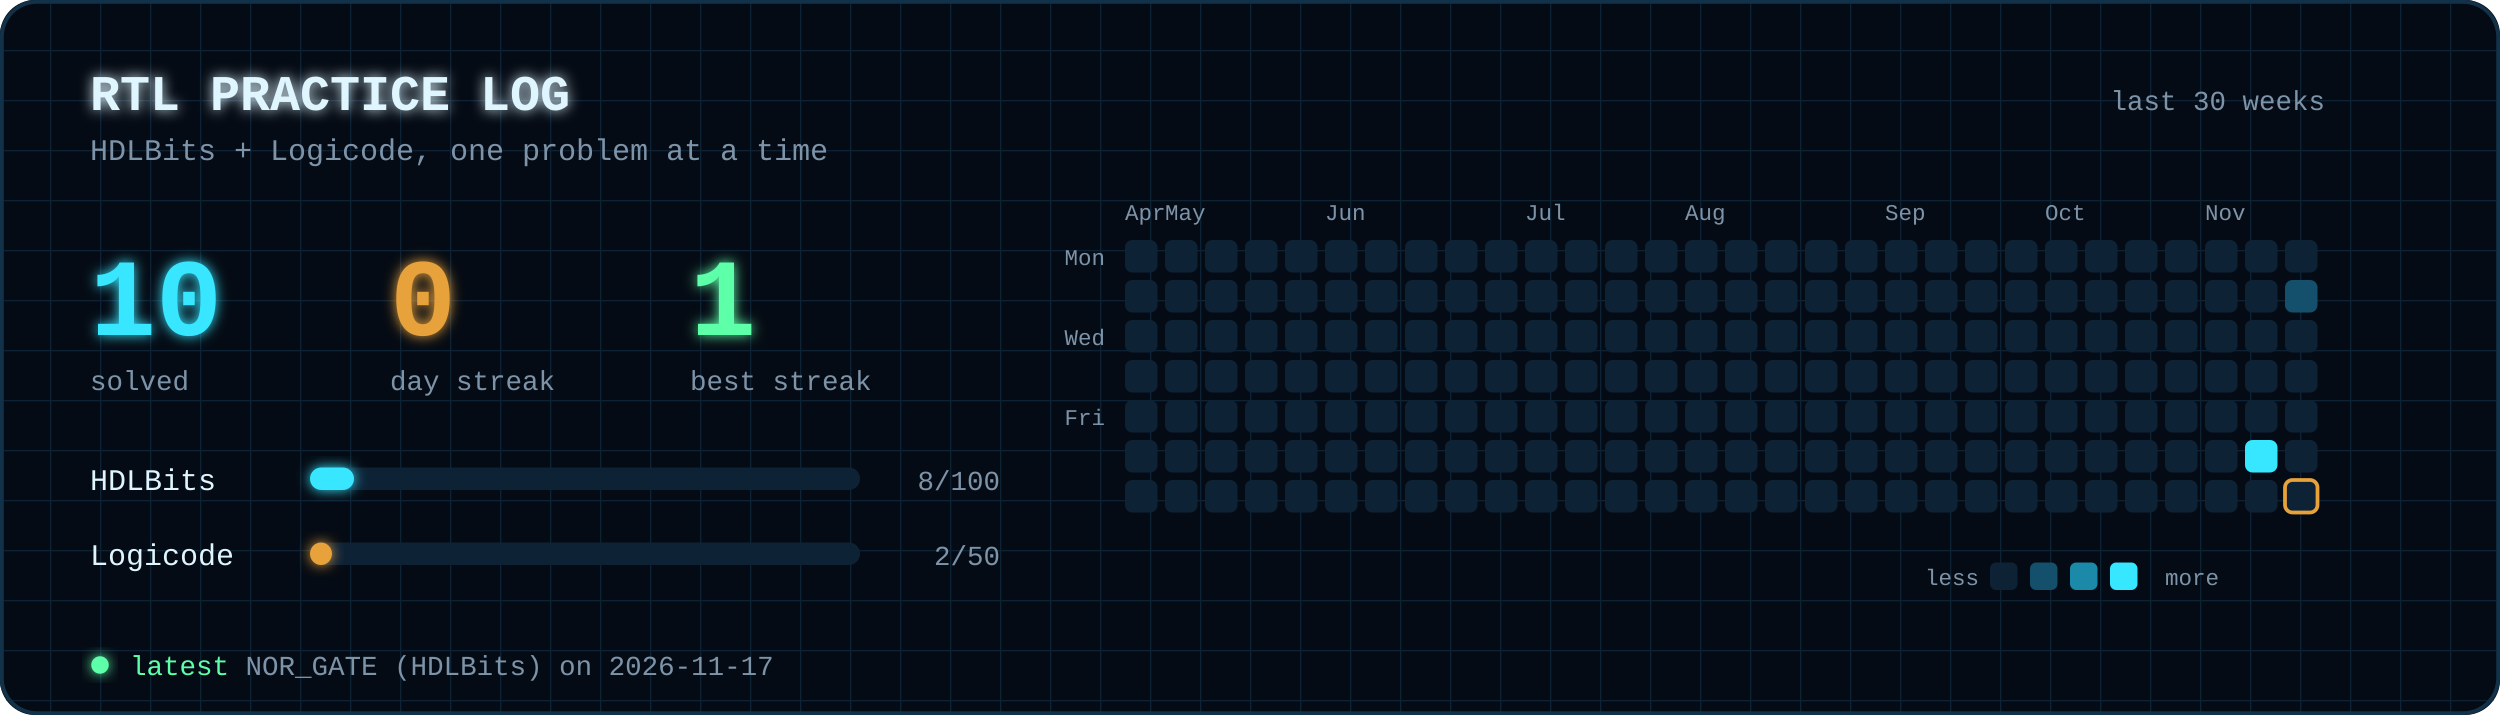
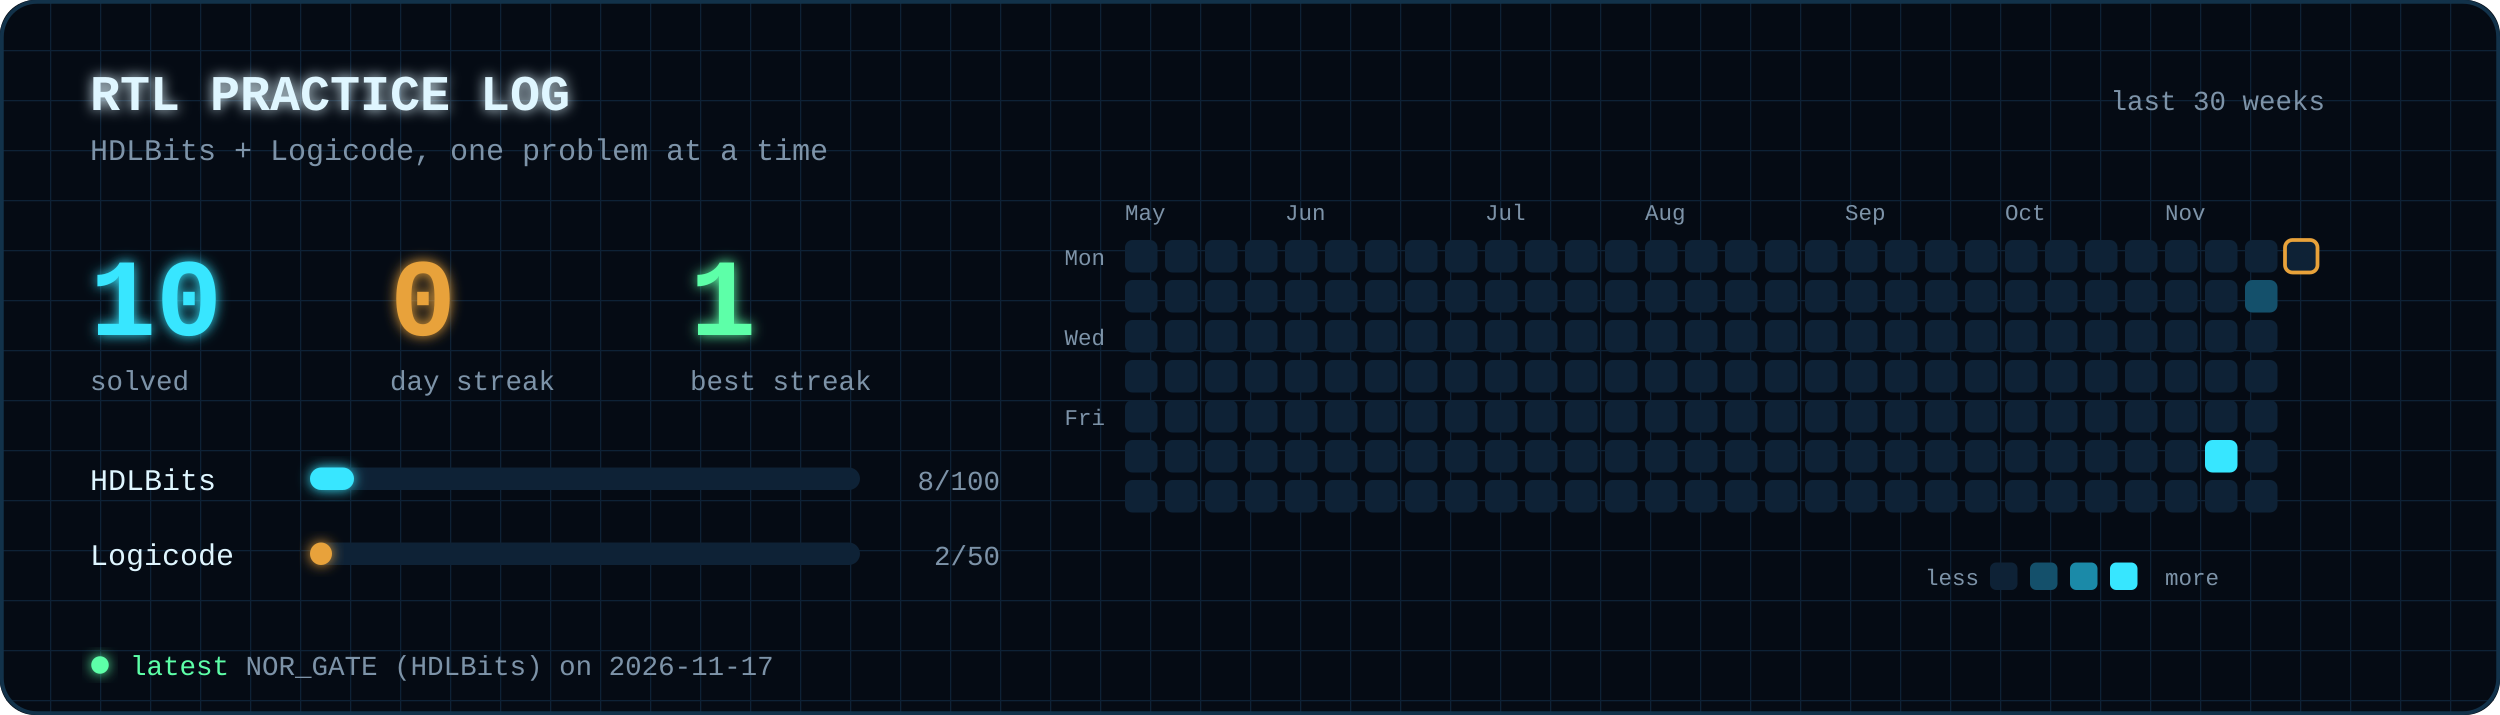
<svg xmlns="http://www.w3.org/2000/svg" viewBox="0 0 1000 286" width="1000" height="286" font-family="'JetBrains Mono','Fira Code',Consolas,'Courier New',monospace">
  <defs>
    <filter id="glow" x="-50%" y="-50%" width="200%" height="200%">
      <feGaussianBlur stdDeviation="2.5" result="b" />
      <feMerge>
        <feMergeNode in="b" />
        <feMergeNode in="SourceGraphic" />
      </feMerge>
    </filter>
    <pattern id="grid" width="20" height="20" patternUnits="userSpaceOnUse">
      <path d="M20 0H0V20" fill="none" stroke="#0e2236" stroke-width="1" />
    </pattern>
  </defs>
  <rect width="1000" height="286" rx="14" fill="#050b14" />
  <rect width="1000" height="286" rx="14" fill="url(#grid)" />
  <text x="36" y="44" font-size="20" font-weight="bold" fill="#dff6ff" text-anchor="start" filter="url(#glow)">RTL PRACTICE LOG</text>
  <text x="36" y="64" font-size="12" font-weight="normal" fill="#7d93a8" text-anchor="start">HDLBits + Logicode, one problem at a time</text>
  <text x="930" y="44" font-size="11" font-weight="normal" fill="#7d93a8" text-anchor="end">last 30 weeks</text>
  <text x="36" y="134" font-size="44" font-weight="bold" fill="#37e6ff" text-anchor="start" filter="url(#glow)">10</text>
  <text x="36" y="156" font-size="11" font-weight="normal" fill="#7d93a8" text-anchor="start">solved</text>
  <text x="156" y="134" font-size="44" font-weight="bold" fill="#e8a23a" text-anchor="start" filter="url(#glow)">0</text>
  <text x="156" y="156" font-size="11" font-weight="normal" fill="#7d93a8" text-anchor="start">day streak</text>
  <text x="276" y="134" font-size="44" font-weight="bold" fill="#5dffa8" text-anchor="start" filter="url(#glow)">1</text>
  <text x="276" y="156" font-size="11" font-weight="normal" fill="#7d93a8" text-anchor="start">best streak</text>
  <text x="36" y="196" font-size="12" font-weight="normal" fill="#dff6ff" text-anchor="start">HDLBits</text>
  <rect x="124" y="187" width="220" height="9" rx="4.5" fill="#0e2236" />
  <rect x="124" y="187" width="17.6" height="9" rx="4.5" fill="#37e6ff" filter="url(#glow)">
    <animate attributeName="width" from="0" to="17.6" dur="1.2s" fill="freeze" />
  </rect>
  <text x="400" y="196" font-size="11" font-weight="normal" fill="#7d93a8" text-anchor="end">8/100</text>
  <text x="36" y="226" font-size="12" font-weight="normal" fill="#dff6ff" text-anchor="start">Logicode</text>
  <rect x="124" y="217" width="220" height="9" rx="4.5" fill="#0e2236" />
  <rect x="124" y="217" width="8.8" height="9" rx="4.5" fill="#e8a23a" filter="url(#glow)">
    <animate attributeName="width" from="0" to="8.8" dur="1.2s" fill="freeze" />
  </rect>
  <text x="400" y="226" font-size="11" font-weight="normal" fill="#7d93a8" text-anchor="end">2/50</text>
-   <text x="450" y="88" font-size="9" font-weight="normal" fill="#7d93a8" text-anchor="start">Apr</text>
+   <text x="450" y="88" font-size="9" font-weight="normal" fill="#7d93a8" text-anchor="start">May</text>
  <rect x="450" y="96" width="13" height="13" rx="3" fill="#0e2236">
    <animate attributeName="opacity" values="0;0;1;1" keyTimes="0;0.000;0.090;1" dur="1.6s" fill="freeze" />
  </rect>
  <rect x="450" y="112" width="13" height="13" rx="3" fill="#0e2236">
    <animate attributeName="opacity" values="0;0;1;1" keyTimes="0;0.004;0.094;1" dur="1.6s" fill="freeze" />
  </rect>
  <rect x="450" y="128" width="13" height="13" rx="3" fill="#0e2236">
    <animate attributeName="opacity" values="0;0;1;1" keyTimes="0;0.007;0.098;1" dur="1.6s" fill="freeze" />
  </rect>
  <rect x="450" y="144" width="13" height="13" rx="3" fill="#0e2236">
    <animate attributeName="opacity" values="0;0;1;1" keyTimes="0;0.011;0.101;1" dur="1.6s" fill="freeze" />
  </rect>
  <rect x="450" y="160" width="13" height="13" rx="3" fill="#0e2236">
    <animate attributeName="opacity" values="0;0;1;1" keyTimes="0;0.015;0.105;1" dur="1.6s" fill="freeze" />
  </rect>
  <rect x="450" y="176" width="13" height="13" rx="3" fill="#0e2236">
    <animate attributeName="opacity" values="0;0;1;1" keyTimes="0;0.019;0.109;1" dur="1.6s" fill="freeze" />
  </rect>
  <rect x="450" y="192" width="13" height="13" rx="3" fill="#0e2236">
    <animate attributeName="opacity" values="0;0;1;1" keyTimes="0;0.023;0.113;1" dur="1.6s" fill="freeze" />
  </rect>
-   <text x="466" y="88" font-size="9" font-weight="normal" fill="#7d93a8" text-anchor="start">May</text>
  <rect x="466" y="96" width="13" height="13" rx="3" fill="#0e2236">
    <animate attributeName="opacity" values="0;0;1;1" keyTimes="0;0.026;0.116;1" dur="1.6s" fill="freeze" />
  </rect>
  <rect x="466" y="112" width="13" height="13" rx="3" fill="#0e2236">
    <animate attributeName="opacity" values="0;0;1;1" keyTimes="0;0.030;0.120;1" dur="1.6s" fill="freeze" />
  </rect>
  <rect x="466" y="128" width="13" height="13" rx="3" fill="#0e2236">
    <animate attributeName="opacity" values="0;0;1;1" keyTimes="0;0.034;0.124;1" dur="1.6s" fill="freeze" />
  </rect>
  <rect x="466" y="144" width="13" height="13" rx="3" fill="#0e2236">
    <animate attributeName="opacity" values="0;0;1;1" keyTimes="0;0.037;0.128;1" dur="1.6s" fill="freeze" />
  </rect>
  <rect x="466" y="160" width="13" height="13" rx="3" fill="#0e2236">
    <animate attributeName="opacity" values="0;0;1;1" keyTimes="0;0.041;0.131;1" dur="1.6s" fill="freeze" />
  </rect>
  <rect x="466" y="176" width="13" height="13" rx="3" fill="#0e2236">
    <animate attributeName="opacity" values="0;0;1;1" keyTimes="0;0.045;0.135;1" dur="1.6s" fill="freeze" />
  </rect>
  <rect x="466" y="192" width="13" height="13" rx="3" fill="#0e2236">
    <animate attributeName="opacity" values="0;0;1;1" keyTimes="0;0.049;0.139;1" dur="1.6s" fill="freeze" />
  </rect>
  <rect x="482" y="96" width="13" height="13" rx="3" fill="#0e2236">
    <animate attributeName="opacity" values="0;0;1;1" keyTimes="0;0.052;0.142;1" dur="1.6s" fill="freeze" />
  </rect>
  <rect x="482" y="112" width="13" height="13" rx="3" fill="#0e2236">
    <animate attributeName="opacity" values="0;0;1;1" keyTimes="0;0.056;0.146;1" dur="1.6s" fill="freeze" />
  </rect>
  <rect x="482" y="128" width="13" height="13" rx="3" fill="#0e2236">
    <animate attributeName="opacity" values="0;0;1;1" keyTimes="0;0.060;0.150;1" dur="1.6s" fill="freeze" />
  </rect>
  <rect x="482" y="144" width="13" height="13" rx="3" fill="#0e2236">
    <animate attributeName="opacity" values="0;0;1;1" keyTimes="0;0.064;0.154;1" dur="1.6s" fill="freeze" />
  </rect>
  <rect x="482" y="160" width="13" height="13" rx="3" fill="#0e2236">
    <animate attributeName="opacity" values="0;0;1;1" keyTimes="0;0.067;0.157;1" dur="1.6s" fill="freeze" />
  </rect>
  <rect x="482" y="176" width="13" height="13" rx="3" fill="#0e2236">
    <animate attributeName="opacity" values="0;0;1;1" keyTimes="0;0.071;0.161;1" dur="1.6s" fill="freeze" />
  </rect>
  <rect x="482" y="192" width="13" height="13" rx="3" fill="#0e2236">
    <animate attributeName="opacity" values="0;0;1;1" keyTimes="0;0.075;0.165;1" dur="1.6s" fill="freeze" />
  </rect>
  <rect x="498" y="96" width="13" height="13" rx="3" fill="#0e2236">
    <animate attributeName="opacity" values="0;0;1;1" keyTimes="0;0.079;0.169;1" dur="1.6s" fill="freeze" />
  </rect>
  <rect x="498" y="112" width="13" height="13" rx="3" fill="#0e2236">
    <animate attributeName="opacity" values="0;0;1;1" keyTimes="0;0.083;0.172;1" dur="1.6s" fill="freeze" />
  </rect>
  <rect x="498" y="128" width="13" height="13" rx="3" fill="#0e2236">
    <animate attributeName="opacity" values="0;0;1;1" keyTimes="0;0.086;0.176;1" dur="1.6s" fill="freeze" />
  </rect>
  <rect x="498" y="144" width="13" height="13" rx="3" fill="#0e2236">
    <animate attributeName="opacity" values="0;0;1;1" keyTimes="0;0.090;0.180;1" dur="1.6s" fill="freeze" />
  </rect>
  <rect x="498" y="160" width="13" height="13" rx="3" fill="#0e2236">
    <animate attributeName="opacity" values="0;0;1;1" keyTimes="0;0.094;0.184;1" dur="1.6s" fill="freeze" />
  </rect>
  <rect x="498" y="176" width="13" height="13" rx="3" fill="#0e2236">
    <animate attributeName="opacity" values="0;0;1;1" keyTimes="0;0.097;0.188;1" dur="1.6s" fill="freeze" />
  </rect>
  <rect x="498" y="192" width="13" height="13" rx="3" fill="#0e2236">
    <animate attributeName="opacity" values="0;0;1;1" keyTimes="0;0.101;0.191;1" dur="1.6s" fill="freeze" />
  </rect>
+   <text x="514" y="88" font-size="9" font-weight="normal" fill="#7d93a8" text-anchor="start">Jun</text>
  <rect x="514" y="96" width="13" height="13" rx="3" fill="#0e2236">
    <animate attributeName="opacity" values="0;0;1;1" keyTimes="0;0.105;0.195;1" dur="1.6s" fill="freeze" />
  </rect>
  <rect x="514" y="112" width="13" height="13" rx="3" fill="#0e2236">
    <animate attributeName="opacity" values="0;0;1;1" keyTimes="0;0.109;0.199;1" dur="1.6s" fill="freeze" />
  </rect>
  <rect x="514" y="128" width="13" height="13" rx="3" fill="#0e2236">
    <animate attributeName="opacity" values="0;0;1;1" keyTimes="0;0.112;0.202;1" dur="1.6s" fill="freeze" />
  </rect>
  <rect x="514" y="144" width="13" height="13" rx="3" fill="#0e2236">
    <animate attributeName="opacity" values="0;0;1;1" keyTimes="0;0.116;0.206;1" dur="1.6s" fill="freeze" />
  </rect>
  <rect x="514" y="160" width="13" height="13" rx="3" fill="#0e2236">
    <animate attributeName="opacity" values="0;0;1;1" keyTimes="0;0.120;0.210;1" dur="1.6s" fill="freeze" />
  </rect>
  <rect x="514" y="176" width="13" height="13" rx="3" fill="#0e2236">
    <animate attributeName="opacity" values="0;0;1;1" keyTimes="0;0.124;0.214;1" dur="1.6s" fill="freeze" />
  </rect>
  <rect x="514" y="192" width="13" height="13" rx="3" fill="#0e2236">
    <animate attributeName="opacity" values="0;0;1;1" keyTimes="0;0.128;0.217;1" dur="1.6s" fill="freeze" />
  </rect>
-   <text x="530" y="88" font-size="9" font-weight="normal" fill="#7d93a8" text-anchor="start">Jun</text>
  <rect x="530" y="96" width="13" height="13" rx="3" fill="#0e2236">
    <animate attributeName="opacity" values="0;0;1;1" keyTimes="0;0.131;0.221;1" dur="1.6s" fill="freeze" />
  </rect>
  <rect x="530" y="112" width="13" height="13" rx="3" fill="#0e2236">
    <animate attributeName="opacity" values="0;0;1;1" keyTimes="0;0.135;0.225;1" dur="1.6s" fill="freeze" />
  </rect>
  <rect x="530" y="128" width="13" height="13" rx="3" fill="#0e2236">
    <animate attributeName="opacity" values="0;0;1;1" keyTimes="0;0.139;0.229;1" dur="1.6s" fill="freeze" />
  </rect>
  <rect x="530" y="144" width="13" height="13" rx="3" fill="#0e2236">
    <animate attributeName="opacity" values="0;0;1;1" keyTimes="0;0.142;0.232;1" dur="1.6s" fill="freeze" />
  </rect>
  <rect x="530" y="160" width="13" height="13" rx="3" fill="#0e2236">
    <animate attributeName="opacity" values="0;0;1;1" keyTimes="0;0.146;0.236;1" dur="1.6s" fill="freeze" />
  </rect>
  <rect x="530" y="176" width="13" height="13" rx="3" fill="#0e2236">
    <animate attributeName="opacity" values="0;0;1;1" keyTimes="0;0.150;0.240;1" dur="1.6s" fill="freeze" />
  </rect>
  <rect x="530" y="192" width="13" height="13" rx="3" fill="#0e2236">
    <animate attributeName="opacity" values="0;0;1;1" keyTimes="0;0.154;0.244;1" dur="1.6s" fill="freeze" />
  </rect>
  <rect x="546" y="96" width="13" height="13" rx="3" fill="#0e2236">
    <animate attributeName="opacity" values="0;0;1;1" keyTimes="0;0.158;0.247;1" dur="1.6s" fill="freeze" />
  </rect>
  <rect x="546" y="112" width="13" height="13" rx="3" fill="#0e2236">
    <animate attributeName="opacity" values="0;0;1;1" keyTimes="0;0.161;0.251;1" dur="1.6s" fill="freeze" />
  </rect>
  <rect x="546" y="128" width="13" height="13" rx="3" fill="#0e2236">
    <animate attributeName="opacity" values="0;0;1;1" keyTimes="0;0.165;0.255;1" dur="1.6s" fill="freeze" />
  </rect>
  <rect x="546" y="144" width="13" height="13" rx="3" fill="#0e2236">
    <animate attributeName="opacity" values="0;0;1;1" keyTimes="0;0.169;0.259;1" dur="1.6s" fill="freeze" />
  </rect>
  <rect x="546" y="160" width="13" height="13" rx="3" fill="#0e2236">
    <animate attributeName="opacity" values="0;0;1;1" keyTimes="0;0.173;0.263;1" dur="1.6s" fill="freeze" />
  </rect>
  <rect x="546" y="176" width="13" height="13" rx="3" fill="#0e2236">
    <animate attributeName="opacity" values="0;0;1;1" keyTimes="0;0.176;0.266;1" dur="1.6s" fill="freeze" />
  </rect>
  <rect x="546" y="192" width="13" height="13" rx="3" fill="#0e2236">
    <animate attributeName="opacity" values="0;0;1;1" keyTimes="0;0.180;0.270;1" dur="1.6s" fill="freeze" />
  </rect>
  <rect x="562" y="96" width="13" height="13" rx="3" fill="#0e2236">
    <animate attributeName="opacity" values="0;0;1;1" keyTimes="0;0.184;0.274;1" dur="1.6s" fill="freeze" />
  </rect>
  <rect x="562" y="112" width="13" height="13" rx="3" fill="#0e2236">
    <animate attributeName="opacity" values="0;0;1;1" keyTimes="0;0.187;0.277;1" dur="1.6s" fill="freeze" />
  </rect>
  <rect x="562" y="128" width="13" height="13" rx="3" fill="#0e2236">
    <animate attributeName="opacity" values="0;0;1;1" keyTimes="0;0.191;0.281;1" dur="1.6s" fill="freeze" />
  </rect>
  <rect x="562" y="144" width="13" height="13" rx="3" fill="#0e2236">
    <animate attributeName="opacity" values="0;0;1;1" keyTimes="0;0.195;0.285;1" dur="1.6s" fill="freeze" />
  </rect>
  <rect x="562" y="160" width="13" height="13" rx="3" fill="#0e2236">
    <animate attributeName="opacity" values="0;0;1;1" keyTimes="0;0.199;0.289;1" dur="1.6s" fill="freeze" />
  </rect>
  <rect x="562" y="176" width="13" height="13" rx="3" fill="#0e2236">
    <animate attributeName="opacity" values="0;0;1;1" keyTimes="0;0.202;0.292;1" dur="1.6s" fill="freeze" />
  </rect>
  <rect x="562" y="192" width="13" height="13" rx="3" fill="#0e2236">
    <animate attributeName="opacity" values="0;0;1;1" keyTimes="0;0.206;0.296;1" dur="1.6s" fill="freeze" />
  </rect>
  <rect x="578" y="96" width="13" height="13" rx="3" fill="#0e2236">
    <animate attributeName="opacity" values="0;0;1;1" keyTimes="0;0.210;0.300;1" dur="1.6s" fill="freeze" />
  </rect>
  <rect x="578" y="112" width="13" height="13" rx="3" fill="#0e2236">
    <animate attributeName="opacity" values="0;0;1;1" keyTimes="0;0.214;0.304;1" dur="1.6s" fill="freeze" />
  </rect>
  <rect x="578" y="128" width="13" height="13" rx="3" fill="#0e2236">
    <animate attributeName="opacity" values="0;0;1;1" keyTimes="0;0.217;0.307;1" dur="1.6s" fill="freeze" />
  </rect>
  <rect x="578" y="144" width="13" height="13" rx="3" fill="#0e2236">
    <animate attributeName="opacity" values="0;0;1;1" keyTimes="0;0.221;0.311;1" dur="1.6s" fill="freeze" />
  </rect>
  <rect x="578" y="160" width="13" height="13" rx="3" fill="#0e2236">
    <animate attributeName="opacity" values="0;0;1;1" keyTimes="0;0.225;0.315;1" dur="1.6s" fill="freeze" />
  </rect>
  <rect x="578" y="176" width="13" height="13" rx="3" fill="#0e2236">
    <animate attributeName="opacity" values="0;0;1;1" keyTimes="0;0.229;0.319;1" dur="1.6s" fill="freeze" />
  </rect>
  <rect x="578" y="192" width="13" height="13" rx="3" fill="#0e2236">
    <animate attributeName="opacity" values="0;0;1;1" keyTimes="0;0.232;0.323;1" dur="1.6s" fill="freeze" />
  </rect>
+   <text x="594" y="88" font-size="9" font-weight="normal" fill="#7d93a8" text-anchor="start">Jul</text>
  <rect x="594" y="96" width="13" height="13" rx="3" fill="#0e2236">
    <animate attributeName="opacity" values="0;0;1;1" keyTimes="0;0.236;0.326;1" dur="1.6s" fill="freeze" />
  </rect>
  <rect x="594" y="112" width="13" height="13" rx="3" fill="#0e2236">
    <animate attributeName="opacity" values="0;0;1;1" keyTimes="0;0.240;0.330;1" dur="1.6s" fill="freeze" />
  </rect>
  <rect x="594" y="128" width="13" height="13" rx="3" fill="#0e2236">
    <animate attributeName="opacity" values="0;0;1;1" keyTimes="0;0.244;0.334;1" dur="1.6s" fill="freeze" />
  </rect>
  <rect x="594" y="144" width="13" height="13" rx="3" fill="#0e2236">
    <animate attributeName="opacity" values="0;0;1;1" keyTimes="0;0.247;0.338;1" dur="1.6s" fill="freeze" />
  </rect>
  <rect x="594" y="160" width="13" height="13" rx="3" fill="#0e2236">
    <animate attributeName="opacity" values="0;0;1;1" keyTimes="0;0.251;0.341;1" dur="1.6s" fill="freeze" />
  </rect>
  <rect x="594" y="176" width="13" height="13" rx="3" fill="#0e2236">
    <animate attributeName="opacity" values="0;0;1;1" keyTimes="0;0.255;0.345;1" dur="1.6s" fill="freeze" />
  </rect>
  <rect x="594" y="192" width="13" height="13" rx="3" fill="#0e2236">
    <animate attributeName="opacity" values="0;0;1;1" keyTimes="0;0.259;0.349;1" dur="1.6s" fill="freeze" />
  </rect>
-   <text x="610" y="88" font-size="9" font-weight="normal" fill="#7d93a8" text-anchor="start">Jul</text>
  <rect x="610" y="96" width="13" height="13" rx="3" fill="#0e2236">
    <animate attributeName="opacity" values="0;0;1;1" keyTimes="0;0.262;0.352;1" dur="1.6s" fill="freeze" />
  </rect>
  <rect x="610" y="112" width="13" height="13" rx="3" fill="#0e2236">
    <animate attributeName="opacity" values="0;0;1;1" keyTimes="0;0.266;0.356;1" dur="1.6s" fill="freeze" />
  </rect>
  <rect x="610" y="128" width="13" height="13" rx="3" fill="#0e2236">
    <animate attributeName="opacity" values="0;0;1;1" keyTimes="0;0.270;0.360;1" dur="1.6s" fill="freeze" />
  </rect>
  <rect x="610" y="144" width="13" height="13" rx="3" fill="#0e2236">
    <animate attributeName="opacity" values="0;0;1;1" keyTimes="0;0.274;0.364;1" dur="1.6s" fill="freeze" />
  </rect>
  <rect x="610" y="160" width="13" height="13" rx="3" fill="#0e2236">
    <animate attributeName="opacity" values="0;0;1;1" keyTimes="0;0.277;0.367;1" dur="1.6s" fill="freeze" />
  </rect>
  <rect x="610" y="176" width="13" height="13" rx="3" fill="#0e2236">
    <animate attributeName="opacity" values="0;0;1;1" keyTimes="0;0.281;0.371;1" dur="1.6s" fill="freeze" />
  </rect>
  <rect x="610" y="192" width="13" height="13" rx="3" fill="#0e2236">
    <animate attributeName="opacity" values="0;0;1;1" keyTimes="0;0.285;0.375;1" dur="1.6s" fill="freeze" />
  </rect>
  <rect x="626" y="96" width="13" height="13" rx="3" fill="#0e2236">
    <animate attributeName="opacity" values="0;0;1;1" keyTimes="0;0.289;0.379;1" dur="1.6s" fill="freeze" />
  </rect>
  <rect x="626" y="112" width="13" height="13" rx="3" fill="#0e2236">
    <animate attributeName="opacity" values="0;0;1;1" keyTimes="0;0.292;0.382;1" dur="1.6s" fill="freeze" />
  </rect>
  <rect x="626" y="128" width="13" height="13" rx="3" fill="#0e2236">
    <animate attributeName="opacity" values="0;0;1;1" keyTimes="0;0.296;0.386;1" dur="1.6s" fill="freeze" />
  </rect>
  <rect x="626" y="144" width="13" height="13" rx="3" fill="#0e2236">
    <animate attributeName="opacity" values="0;0;1;1" keyTimes="0;0.300;0.390;1" dur="1.6s" fill="freeze" />
  </rect>
  <rect x="626" y="160" width="13" height="13" rx="3" fill="#0e2236">
    <animate attributeName="opacity" values="0;0;1;1" keyTimes="0;0.304;0.394;1" dur="1.6s" fill="freeze" />
  </rect>
  <rect x="626" y="176" width="13" height="13" rx="3" fill="#0e2236">
    <animate attributeName="opacity" values="0;0;1;1" keyTimes="0;0.307;0.397;1" dur="1.6s" fill="freeze" />
  </rect>
  <rect x="626" y="192" width="13" height="13" rx="3" fill="#0e2236">
    <animate attributeName="opacity" values="0;0;1;1" keyTimes="0;0.311;0.401;1" dur="1.6s" fill="freeze" />
  </rect>
  <rect x="642" y="96" width="13" height="13" rx="3" fill="#0e2236">
    <animate attributeName="opacity" values="0;0;1;1" keyTimes="0;0.315;0.405;1" dur="1.6s" fill="freeze" />
  </rect>
  <rect x="642" y="112" width="13" height="13" rx="3" fill="#0e2236">
    <animate attributeName="opacity" values="0;0;1;1" keyTimes="0;0.319;0.409;1" dur="1.6s" fill="freeze" />
  </rect>
  <rect x="642" y="128" width="13" height="13" rx="3" fill="#0e2236">
    <animate attributeName="opacity" values="0;0;1;1" keyTimes="0;0.323;0.412;1" dur="1.6s" fill="freeze" />
  </rect>
  <rect x="642" y="144" width="13" height="13" rx="3" fill="#0e2236">
    <animate attributeName="opacity" values="0;0;1;1" keyTimes="0;0.326;0.416;1" dur="1.6s" fill="freeze" />
  </rect>
  <rect x="642" y="160" width="13" height="13" rx="3" fill="#0e2236">
    <animate attributeName="opacity" values="0;0;1;1" keyTimes="0;0.330;0.420;1" dur="1.6s" fill="freeze" />
  </rect>
  <rect x="642" y="176" width="13" height="13" rx="3" fill="#0e2236">
    <animate attributeName="opacity" values="0;0;1;1" keyTimes="0;0.334;0.424;1" dur="1.6s" fill="freeze" />
  </rect>
  <rect x="642" y="192" width="13" height="13" rx="3" fill="#0e2236">
    <animate attributeName="opacity" values="0;0;1;1" keyTimes="0;0.338;0.427;1" dur="1.6s" fill="freeze" />
  </rect>
+   <text x="658" y="88" font-size="9" font-weight="normal" fill="#7d93a8" text-anchor="start">Aug</text>
  <rect x="658" y="96" width="13" height="13" rx="3" fill="#0e2236">
    <animate attributeName="opacity" values="0;0;1;1" keyTimes="0;0.341;0.431;1" dur="1.6s" fill="freeze" />
  </rect>
  <rect x="658" y="112" width="13" height="13" rx="3" fill="#0e2236">
    <animate attributeName="opacity" values="0;0;1;1" keyTimes="0;0.345;0.435;1" dur="1.6s" fill="freeze" />
  </rect>
  <rect x="658" y="128" width="13" height="13" rx="3" fill="#0e2236">
    <animate attributeName="opacity" values="0;0;1;1" keyTimes="0;0.349;0.439;1" dur="1.6s" fill="freeze" />
  </rect>
  <rect x="658" y="144" width="13" height="13" rx="3" fill="#0e2236">
    <animate attributeName="opacity" values="0;0;1;1" keyTimes="0;0.353;0.443;1" dur="1.6s" fill="freeze" />
  </rect>
  <rect x="658" y="160" width="13" height="13" rx="3" fill="#0e2236">
    <animate attributeName="opacity" values="0;0;1;1" keyTimes="0;0.356;0.446;1" dur="1.6s" fill="freeze" />
  </rect>
  <rect x="658" y="176" width="13" height="13" rx="3" fill="#0e2236">
    <animate attributeName="opacity" values="0;0;1;1" keyTimes="0;0.360;0.450;1" dur="1.6s" fill="freeze" />
  </rect>
  <rect x="658" y="192" width="13" height="13" rx="3" fill="#0e2236">
    <animate attributeName="opacity" values="0;0;1;1" keyTimes="0;0.364;0.454;1" dur="1.6s" fill="freeze" />
  </rect>
-   <text x="674" y="88" font-size="9" font-weight="normal" fill="#7d93a8" text-anchor="start">Aug</text>
  <rect x="674" y="96" width="13" height="13" rx="3" fill="#0e2236">
    <animate attributeName="opacity" values="0;0;1;1" keyTimes="0;0.367;0.457;1" dur="1.6s" fill="freeze" />
  </rect>
  <rect x="674" y="112" width="13" height="13" rx="3" fill="#0e2236">
    <animate attributeName="opacity" values="0;0;1;1" keyTimes="0;0.371;0.461;1" dur="1.6s" fill="freeze" />
  </rect>
  <rect x="674" y="128" width="13" height="13" rx="3" fill="#0e2236">
    <animate attributeName="opacity" values="0;0;1;1" keyTimes="0;0.375;0.465;1" dur="1.6s" fill="freeze" />
  </rect>
  <rect x="674" y="144" width="13" height="13" rx="3" fill="#0e2236">
    <animate attributeName="opacity" values="0;0;1;1" keyTimes="0;0.379;0.469;1" dur="1.6s" fill="freeze" />
  </rect>
  <rect x="674" y="160" width="13" height="13" rx="3" fill="#0e2236">
    <animate attributeName="opacity" values="0;0;1;1" keyTimes="0;0.382;0.472;1" dur="1.6s" fill="freeze" />
  </rect>
  <rect x="674" y="176" width="13" height="13" rx="3" fill="#0e2236">
    <animate attributeName="opacity" values="0;0;1;1" keyTimes="0;0.386;0.476;1" dur="1.6s" fill="freeze" />
  </rect>
  <rect x="674" y="192" width="13" height="13" rx="3" fill="#0e2236">
    <animate attributeName="opacity" values="0;0;1;1" keyTimes="0;0.390;0.480;1" dur="1.6s" fill="freeze" />
  </rect>
  <rect x="690" y="96" width="13" height="13" rx="3" fill="#0e2236">
    <animate attributeName="opacity" values="0;0;1;1" keyTimes="0;0.394;0.484;1" dur="1.6s" fill="freeze" />
  </rect>
  <rect x="690" y="112" width="13" height="13" rx="3" fill="#0e2236">
    <animate attributeName="opacity" values="0;0;1;1" keyTimes="0;0.397;0.487;1" dur="1.6s" fill="freeze" />
  </rect>
  <rect x="690" y="128" width="13" height="13" rx="3" fill="#0e2236">
    <animate attributeName="opacity" values="0;0;1;1" keyTimes="0;0.401;0.491;1" dur="1.6s" fill="freeze" />
  </rect>
  <rect x="690" y="144" width="13" height="13" rx="3" fill="#0e2236">
    <animate attributeName="opacity" values="0;0;1;1" keyTimes="0;0.405;0.495;1" dur="1.6s" fill="freeze" />
  </rect>
  <rect x="690" y="160" width="13" height="13" rx="3" fill="#0e2236">
    <animate attributeName="opacity" values="0;0;1;1" keyTimes="0;0.409;0.499;1" dur="1.6s" fill="freeze" />
  </rect>
  <rect x="690" y="176" width="13" height="13" rx="3" fill="#0e2236">
    <animate attributeName="opacity" values="0;0;1;1" keyTimes="0;0.412;0.502;1" dur="1.6s" fill="freeze" />
  </rect>
  <rect x="690" y="192" width="13" height="13" rx="3" fill="#0e2236">
    <animate attributeName="opacity" values="0;0;1;1" keyTimes="0;0.416;0.506;1" dur="1.6s" fill="freeze" />
  </rect>
  <rect x="706" y="96" width="13" height="13" rx="3" fill="#0e2236">
    <animate attributeName="opacity" values="0;0;1;1" keyTimes="0;0.420;0.510;1" dur="1.6s" fill="freeze" />
  </rect>
  <rect x="706" y="112" width="13" height="13" rx="3" fill="#0e2236">
    <animate attributeName="opacity" values="0;0;1;1" keyTimes="0;0.424;0.514;1" dur="1.6s" fill="freeze" />
  </rect>
  <rect x="706" y="128" width="13" height="13" rx="3" fill="#0e2236">
    <animate attributeName="opacity" values="0;0;1;1" keyTimes="0;0.427;0.517;1" dur="1.6s" fill="freeze" />
  </rect>
  <rect x="706" y="144" width="13" height="13" rx="3" fill="#0e2236">
    <animate attributeName="opacity" values="0;0;1;1" keyTimes="0;0.431;0.521;1" dur="1.6s" fill="freeze" />
  </rect>
  <rect x="706" y="160" width="13" height="13" rx="3" fill="#0e2236">
    <animate attributeName="opacity" values="0;0;1;1" keyTimes="0;0.435;0.525;1" dur="1.6s" fill="freeze" />
  </rect>
  <rect x="706" y="176" width="13" height="13" rx="3" fill="#0e2236">
    <animate attributeName="opacity" values="0;0;1;1" keyTimes="0;0.439;0.529;1" dur="1.6s" fill="freeze" />
  </rect>
  <rect x="706" y="192" width="13" height="13" rx="3" fill="#0e2236">
    <animate attributeName="opacity" values="0;0;1;1" keyTimes="0;0.442;0.532;1" dur="1.6s" fill="freeze" />
  </rect>
  <rect x="722" y="96" width="13" height="13" rx="3" fill="#0e2236">
    <animate attributeName="opacity" values="0;0;1;1" keyTimes="0;0.446;0.536;1" dur="1.6s" fill="freeze" />
  </rect>
  <rect x="722" y="112" width="13" height="13" rx="3" fill="#0e2236">
    <animate attributeName="opacity" values="0;0;1;1" keyTimes="0;0.450;0.540;1" dur="1.6s" fill="freeze" />
  </rect>
  <rect x="722" y="128" width="13" height="13" rx="3" fill="#0e2236">
    <animate attributeName="opacity" values="0;0;1;1" keyTimes="0;0.454;0.544;1" dur="1.6s" fill="freeze" />
  </rect>
  <rect x="722" y="144" width="13" height="13" rx="3" fill="#0e2236">
    <animate attributeName="opacity" values="0;0;1;1" keyTimes="0;0.457;0.547;1" dur="1.6s" fill="freeze" />
  </rect>
  <rect x="722" y="160" width="13" height="13" rx="3" fill="#0e2236">
    <animate attributeName="opacity" values="0;0;1;1" keyTimes="0;0.461;0.551;1" dur="1.6s" fill="freeze" />
  </rect>
  <rect x="722" y="176" width="13" height="13" rx="3" fill="#0e2236">
    <animate attributeName="opacity" values="0;0;1;1" keyTimes="0;0.465;0.555;1" dur="1.6s" fill="freeze" />
  </rect>
  <rect x="722" y="192" width="13" height="13" rx="3" fill="#0e2236">
    <animate attributeName="opacity" values="0;0;1;1" keyTimes="0;0.469;0.559;1" dur="1.6s" fill="freeze" />
  </rect>
+   <text x="738" y="88" font-size="9" font-weight="normal" fill="#7d93a8" text-anchor="start">Sep</text>
  <rect x="738" y="96" width="13" height="13" rx="3" fill="#0e2236">
    <animate attributeName="opacity" values="0;0;1;1" keyTimes="0;0.472;0.562;1" dur="1.6s" fill="freeze" />
  </rect>
  <rect x="738" y="112" width="13" height="13" rx="3" fill="#0e2236">
    <animate attributeName="opacity" values="0;0;1;1" keyTimes="0;0.476;0.566;1" dur="1.6s" fill="freeze" />
  </rect>
  <rect x="738" y="128" width="13" height="13" rx="3" fill="#0e2236">
    <animate attributeName="opacity" values="0;0;1;1" keyTimes="0;0.480;0.570;1" dur="1.6s" fill="freeze" />
  </rect>
  <rect x="738" y="144" width="13" height="13" rx="3" fill="#0e2236">
    <animate attributeName="opacity" values="0;0;1;1" keyTimes="0;0.484;0.574;1" dur="1.6s" fill="freeze" />
  </rect>
  <rect x="738" y="160" width="13" height="13" rx="3" fill="#0e2236">
    <animate attributeName="opacity" values="0;0;1;1" keyTimes="0;0.487;0.578;1" dur="1.6s" fill="freeze" />
  </rect>
  <rect x="738" y="176" width="13" height="13" rx="3" fill="#0e2236">
    <animate attributeName="opacity" values="0;0;1;1" keyTimes="0;0.491;0.581;1" dur="1.6s" fill="freeze" />
  </rect>
  <rect x="738" y="192" width="13" height="13" rx="3" fill="#0e2236">
    <animate attributeName="opacity" values="0;0;1;1" keyTimes="0;0.495;0.585;1" dur="1.6s" fill="freeze" />
  </rect>
-   <text x="754" y="88" font-size="9" font-weight="normal" fill="#7d93a8" text-anchor="start">Sep</text>
  <rect x="754" y="96" width="13" height="13" rx="3" fill="#0e2236">
    <animate attributeName="opacity" values="0;0;1;1" keyTimes="0;0.499;0.589;1" dur="1.6s" fill="freeze" />
  </rect>
  <rect x="754" y="112" width="13" height="13" rx="3" fill="#0e2236">
    <animate attributeName="opacity" values="0;0;1;1" keyTimes="0;0.502;0.592;1" dur="1.6s" fill="freeze" />
  </rect>
  <rect x="754" y="128" width="13" height="13" rx="3" fill="#0e2236">
    <animate attributeName="opacity" values="0;0;1;1" keyTimes="0;0.506;0.596;1" dur="1.6s" fill="freeze" />
  </rect>
  <rect x="754" y="144" width="13" height="13" rx="3" fill="#0e2236">
    <animate attributeName="opacity" values="0;0;1;1" keyTimes="0;0.510;0.600;1" dur="1.6s" fill="freeze" />
  </rect>
  <rect x="754" y="160" width="13" height="13" rx="3" fill="#0e2236">
    <animate attributeName="opacity" values="0;0;1;1" keyTimes="0;0.514;0.604;1" dur="1.6s" fill="freeze" />
  </rect>
  <rect x="754" y="176" width="13" height="13" rx="3" fill="#0e2236">
    <animate attributeName="opacity" values="0;0;1;1" keyTimes="0;0.517;0.607;1" dur="1.6s" fill="freeze" />
  </rect>
  <rect x="754" y="192" width="13" height="13" rx="3" fill="#0e2236">
    <animate attributeName="opacity" values="0;0;1;1" keyTimes="0;0.521;0.611;1" dur="1.6s" fill="freeze" />
  </rect>
  <rect x="770" y="96" width="13" height="13" rx="3" fill="#0e2236">
    <animate attributeName="opacity" values="0;0;1;1" keyTimes="0;0.525;0.615;1" dur="1.6s" fill="freeze" />
  </rect>
  <rect x="770" y="112" width="13" height="13" rx="3" fill="#0e2236">
    <animate attributeName="opacity" values="0;0;1;1" keyTimes="0;0.529;0.619;1" dur="1.6s" fill="freeze" />
  </rect>
  <rect x="770" y="128" width="13" height="13" rx="3" fill="#0e2236">
    <animate attributeName="opacity" values="0;0;1;1" keyTimes="0;0.532;0.622;1" dur="1.6s" fill="freeze" />
  </rect>
  <rect x="770" y="144" width="13" height="13" rx="3" fill="#0e2236">
    <animate attributeName="opacity" values="0;0;1;1" keyTimes="0;0.536;0.626;1" dur="1.6s" fill="freeze" />
  </rect>
  <rect x="770" y="160" width="13" height="13" rx="3" fill="#0e2236">
    <animate attributeName="opacity" values="0;0;1;1" keyTimes="0;0.540;0.630;1" dur="1.6s" fill="freeze" />
  </rect>
  <rect x="770" y="176" width="13" height="13" rx="3" fill="#0e2236">
    <animate attributeName="opacity" values="0;0;1;1" keyTimes="0;0.544;0.634;1" dur="1.6s" fill="freeze" />
  </rect>
  <rect x="770" y="192" width="13" height="13" rx="3" fill="#0e2236">
    <animate attributeName="opacity" values="0;0;1;1" keyTimes="0;0.547;0.637;1" dur="1.6s" fill="freeze" />
  </rect>
  <rect x="786" y="96" width="13" height="13" rx="3" fill="#0e2236">
    <animate attributeName="opacity" values="0;0;1;1" keyTimes="0;0.551;0.641;1" dur="1.6s" fill="freeze" />
  </rect>
  <rect x="786" y="112" width="13" height="13" rx="3" fill="#0e2236">
    <animate attributeName="opacity" values="0;0;1;1" keyTimes="0;0.555;0.645;1" dur="1.6s" fill="freeze" />
  </rect>
  <rect x="786" y="128" width="13" height="13" rx="3" fill="#0e2236">
    <animate attributeName="opacity" values="0;0;1;1" keyTimes="0;0.559;0.649;1" dur="1.6s" fill="freeze" />
  </rect>
  <rect x="786" y="144" width="13" height="13" rx="3" fill="#0e2236">
    <animate attributeName="opacity" values="0;0;1;1" keyTimes="0;0.562;0.652;1" dur="1.6s" fill="freeze" />
  </rect>
  <rect x="786" y="160" width="13" height="13" rx="3" fill="#0e2236">
    <animate attributeName="opacity" values="0;0;1;1" keyTimes="0;0.566;0.656;1" dur="1.6s" fill="freeze" />
  </rect>
  <rect x="786" y="176" width="13" height="13" rx="3" fill="#0e2236">
    <animate attributeName="opacity" values="0;0;1;1" keyTimes="0;0.570;0.660;1" dur="1.6s" fill="freeze" />
  </rect>
  <rect x="786" y="192" width="13" height="13" rx="3" fill="#0e2236">
    <animate attributeName="opacity" values="0;0;1;1" keyTimes="0;0.574;0.664;1" dur="1.6s" fill="freeze" />
  </rect>
+   <text x="802" y="88" font-size="9" font-weight="normal" fill="#7d93a8" text-anchor="start">Oct</text>
  <rect x="802" y="96" width="13" height="13" rx="3" fill="#0e2236">
    <animate attributeName="opacity" values="0;0;1;1" keyTimes="0;0.578;0.667;1" dur="1.6s" fill="freeze" />
  </rect>
  <rect x="802" y="112" width="13" height="13" rx="3" fill="#0e2236">
    <animate attributeName="opacity" values="0;0;1;1" keyTimes="0;0.581;0.671;1" dur="1.6s" fill="freeze" />
  </rect>
  <rect x="802" y="128" width="13" height="13" rx="3" fill="#0e2236">
    <animate attributeName="opacity" values="0;0;1;1" keyTimes="0;0.585;0.675;1" dur="1.6s" fill="freeze" />
  </rect>
  <rect x="802" y="144" width="13" height="13" rx="3" fill="#0e2236">
    <animate attributeName="opacity" values="0;0;1;1" keyTimes="0;0.589;0.679;1" dur="1.6s" fill="freeze" />
  </rect>
  <rect x="802" y="160" width="13" height="13" rx="3" fill="#0e2236">
    <animate attributeName="opacity" values="0;0;1;1" keyTimes="0;0.593;0.682;1" dur="1.6s" fill="freeze" />
  </rect>
  <rect x="802" y="176" width="13" height="13" rx="3" fill="#0e2236">
    <animate attributeName="opacity" values="0;0;1;1" keyTimes="0;0.596;0.686;1" dur="1.6s" fill="freeze" />
  </rect>
  <rect x="802" y="192" width="13" height="13" rx="3" fill="#0e2236">
    <animate attributeName="opacity" values="0;0;1;1" keyTimes="0;0.600;0.690;1" dur="1.6s" fill="freeze" />
  </rect>
-   <text x="818" y="88" font-size="9" font-weight="normal" fill="#7d93a8" text-anchor="start">Oct</text>
  <rect x="818" y="96" width="13" height="13" rx="3" fill="#0e2236">
    <animate attributeName="opacity" values="0;0;1;1" keyTimes="0;0.604;0.694;1" dur="1.6s" fill="freeze" />
  </rect>
  <rect x="818" y="112" width="13" height="13" rx="3" fill="#0e2236">
    <animate attributeName="opacity" values="0;0;1;1" keyTimes="0;0.607;0.697;1" dur="1.6s" fill="freeze" />
  </rect>
  <rect x="818" y="128" width="13" height="13" rx="3" fill="#0e2236">
    <animate attributeName="opacity" values="0;0;1;1" keyTimes="0;0.611;0.701;1" dur="1.6s" fill="freeze" />
  </rect>
  <rect x="818" y="144" width="13" height="13" rx="3" fill="#0e2236">
    <animate attributeName="opacity" values="0;0;1;1" keyTimes="0;0.615;0.705;1" dur="1.6s" fill="freeze" />
  </rect>
  <rect x="818" y="160" width="13" height="13" rx="3" fill="#0e2236">
    <animate attributeName="opacity" values="0;0;1;1" keyTimes="0;0.619;0.709;1" dur="1.6s" fill="freeze" />
  </rect>
  <rect x="818" y="176" width="13" height="13" rx="3" fill="#0e2236">
    <animate attributeName="opacity" values="0;0;1;1" keyTimes="0;0.622;0.712;1" dur="1.6s" fill="freeze" />
  </rect>
  <rect x="818" y="192" width="13" height="13" rx="3" fill="#0e2236">
    <animate attributeName="opacity" values="0;0;1;1" keyTimes="0;0.626;0.716;1" dur="1.6s" fill="freeze" />
  </rect>
  <rect x="834" y="96" width="13" height="13" rx="3" fill="#0e2236">
    <animate attributeName="opacity" values="0;0;1;1" keyTimes="0;0.630;0.720;1" dur="1.6s" fill="freeze" />
  </rect>
  <rect x="834" y="112" width="13" height="13" rx="3" fill="#0e2236">
    <animate attributeName="opacity" values="0;0;1;1" keyTimes="0;0.634;0.724;1" dur="1.6s" fill="freeze" />
  </rect>
  <rect x="834" y="128" width="13" height="13" rx="3" fill="#0e2236">
    <animate attributeName="opacity" values="0;0;1;1" keyTimes="0;0.637;0.727;1" dur="1.6s" fill="freeze" />
  </rect>
  <rect x="834" y="144" width="13" height="13" rx="3" fill="#0e2236">
    <animate attributeName="opacity" values="0;0;1;1" keyTimes="0;0.641;0.731;1" dur="1.6s" fill="freeze" />
  </rect>
  <rect x="834" y="160" width="13" height="13" rx="3" fill="#0e2236">
    <animate attributeName="opacity" values="0;0;1;1" keyTimes="0;0.645;0.735;1" dur="1.6s" fill="freeze" />
  </rect>
  <rect x="834" y="176" width="13" height="13" rx="3" fill="#0e2236">
    <animate attributeName="opacity" values="0;0;1;1" keyTimes="0;0.649;0.739;1" dur="1.6s" fill="freeze" />
  </rect>
  <rect x="834" y="192" width="13" height="13" rx="3" fill="#0e2236">
    <animate attributeName="opacity" values="0;0;1;1" keyTimes="0;0.652;0.742;1" dur="1.6s" fill="freeze" />
  </rect>
  <rect x="850" y="96" width="13" height="13" rx="3" fill="#0e2236">
    <animate attributeName="opacity" values="0;0;1;1" keyTimes="0;0.656;0.746;1" dur="1.6s" fill="freeze" />
  </rect>
  <rect x="850" y="112" width="13" height="13" rx="3" fill="#0e2236">
    <animate attributeName="opacity" values="0;0;1;1" keyTimes="0;0.660;0.750;1" dur="1.6s" fill="freeze" />
  </rect>
  <rect x="850" y="128" width="13" height="13" rx="3" fill="#0e2236">
    <animate attributeName="opacity" values="0;0;1;1" keyTimes="0;0.664;0.754;1" dur="1.6s" fill="freeze" />
  </rect>
  <rect x="850" y="144" width="13" height="13" rx="3" fill="#0e2236">
    <animate attributeName="opacity" values="0;0;1;1" keyTimes="0;0.667;0.757;1" dur="1.6s" fill="freeze" />
  </rect>
  <rect x="850" y="160" width="13" height="13" rx="3" fill="#0e2236">
    <animate attributeName="opacity" values="0;0;1;1" keyTimes="0;0.671;0.761;1" dur="1.6s" fill="freeze" />
  </rect>
  <rect x="850" y="176" width="13" height="13" rx="3" fill="#0e2236">
    <animate attributeName="opacity" values="0;0;1;1" keyTimes="0;0.675;0.765;1" dur="1.6s" fill="freeze" />
  </rect>
  <rect x="850" y="192" width="13" height="13" rx="3" fill="#0e2236">
    <animate attributeName="opacity" values="0;0;1;1" keyTimes="0;0.679;0.769;1" dur="1.6s" fill="freeze" />
  </rect>
+   <text x="866" y="88" font-size="9" font-weight="normal" fill="#7d93a8" text-anchor="start">Nov</text>
  <rect x="866" y="96" width="13" height="13" rx="3" fill="#0e2236">
    <animate attributeName="opacity" values="0;0;1;1" keyTimes="0;0.682;0.772;1" dur="1.6s" fill="freeze" />
  </rect>
  <rect x="866" y="112" width="13" height="13" rx="3" fill="#0e2236">
    <animate attributeName="opacity" values="0;0;1;1" keyTimes="0;0.686;0.776;1" dur="1.6s" fill="freeze" />
  </rect>
  <rect x="866" y="128" width="13" height="13" rx="3" fill="#0e2236">
    <animate attributeName="opacity" values="0;0;1;1" keyTimes="0;0.690;0.780;1" dur="1.6s" fill="freeze" />
  </rect>
  <rect x="866" y="144" width="13" height="13" rx="3" fill="#0e2236">
    <animate attributeName="opacity" values="0;0;1;1" keyTimes="0;0.694;0.784;1" dur="1.6s" fill="freeze" />
  </rect>
  <rect x="866" y="160" width="13" height="13" rx="3" fill="#0e2236">
    <animate attributeName="opacity" values="0;0;1;1" keyTimes="0;0.698;0.787;1" dur="1.6s" fill="freeze" />
  </rect>
  <rect x="866" y="176" width="13" height="13" rx="3" fill="#0e2236">
    <animate attributeName="opacity" values="0;0;1;1" keyTimes="0;0.701;0.791;1" dur="1.6s" fill="freeze" />
  </rect>
  <rect x="866" y="192" width="13" height="13" rx="3" fill="#0e2236">
    <animate attributeName="opacity" values="0;0;1;1" keyTimes="0;0.705;0.795;1" dur="1.6s" fill="freeze" />
  </rect>
-   <text x="882" y="88" font-size="9" font-weight="normal" fill="#7d93a8" text-anchor="start">Nov</text>
  <rect x="882" y="96" width="13" height="13" rx="3" fill="#0e2236">
    <animate attributeName="opacity" values="0;0;1;1" keyTimes="0;0.709;0.799;1" dur="1.6s" fill="freeze" />
  </rect>
  <rect x="882" y="112" width="13" height="13" rx="3" fill="#0e2236">
    <animate attributeName="opacity" values="0;0;1;1" keyTimes="0;0.713;0.802;1" dur="1.6s" fill="freeze" />
  </rect>
  <rect x="882" y="128" width="13" height="13" rx="3" fill="#0e2236">
    <animate attributeName="opacity" values="0;0;1;1" keyTimes="0;0.716;0.806;1" dur="1.6s" fill="freeze" />
  </rect>
  <rect x="882" y="144" width="13" height="13" rx="3" fill="#0e2236">
    <animate attributeName="opacity" values="0;0;1;1" keyTimes="0;0.720;0.810;1" dur="1.6s" fill="freeze" />
  </rect>
  <rect x="882" y="160" width="13" height="13" rx="3" fill="#0e2236">
    <animate attributeName="opacity" values="0;0;1;1" keyTimes="0;0.724;0.814;1" dur="1.6s" fill="freeze" />
  </rect>
-   <rect x="882" y="176" width="13" height="13" rx="3" fill="#0e2236">
+   <rect x="882" y="176" width="13" height="13" rx="3" fill="#37e6ff">
    <animate attributeName="opacity" values="0;0;1;1" keyTimes="0;0.727;0.817;1" dur="1.6s" fill="freeze" />
  </rect>
  <rect x="882" y="192" width="13" height="13" rx="3" fill="#0e2236">
    <animate attributeName="opacity" values="0;0;1;1" keyTimes="0;0.731;0.821;1" dur="1.6s" fill="freeze" />
  </rect>
  <rect x="898" y="96" width="13" height="13" rx="3" fill="#0e2236">
    <animate attributeName="opacity" values="0;0;1;1" keyTimes="0;0.735;0.825;1" dur="1.6s" fill="freeze" />
  </rect>
-   <rect x="898" y="112" width="13" height="13" rx="3" fill="#0e2236">
+   <rect x="898" y="112" width="13" height="13" rx="3" fill="#14506b">
    <animate attributeName="opacity" values="0;0;1;1" keyTimes="0;0.739;0.829;1" dur="1.6s" fill="freeze" />
  </rect>
  <rect x="898" y="128" width="13" height="13" rx="3" fill="#0e2236">
    <animate attributeName="opacity" values="0;0;1;1" keyTimes="0;0.742;0.832;1" dur="1.6s" fill="freeze" />
  </rect>
  <rect x="898" y="144" width="13" height="13" rx="3" fill="#0e2236">
    <animate attributeName="opacity" values="0;0;1;1" keyTimes="0;0.746;0.836;1" dur="1.6s" fill="freeze" />
  </rect>
  <rect x="898" y="160" width="13" height="13" rx="3" fill="#0e2236">
    <animate attributeName="opacity" values="0;0;1;1" keyTimes="0;0.750;0.840;1" dur="1.6s" fill="freeze" />
  </rect>
-   <rect x="898" y="176" width="13" height="13" rx="3" fill="#37e6ff">
+   <rect x="898" y="176" width="13" height="13" rx="3" fill="#0e2236">
    <animate attributeName="opacity" values="0;0;1;1" keyTimes="0;0.754;0.844;1" dur="1.6s" fill="freeze" />
  </rect>
  <rect x="898" y="192" width="13" height="13" rx="3" fill="#0e2236">
    <animate attributeName="opacity" values="0;0;1;1" keyTimes="0;0.757;0.847;1" dur="1.6s" fill="freeze" />
  </rect>
-   <rect x="914" y="96" width="13" height="13" rx="3" fill="#0e2236">
+   <rect x="914" y="96" width="13" height="13" rx="3" fill="#0e2236" stroke="#e8a23a" stroke-width="1.5">
    <animate attributeName="opacity" values="0;0;1;1" keyTimes="0;0.761;0.851;1" dur="1.6s" fill="freeze" />
-   </rect>
-   <rect x="914" y="112" width="13" height="13" rx="3" fill="#14506b">
-     <animate attributeName="opacity" values="0;0;1;1" keyTimes="0;0.765;0.855;1" dur="1.6s" fill="freeze" />
-   </rect>
-   <rect x="914" y="128" width="13" height="13" rx="3" fill="#0e2236">
-     <animate attributeName="opacity" values="0;0;1;1" keyTimes="0;0.769;0.859;1" dur="1.6s" fill="freeze" />
-   </rect>
-   <rect x="914" y="144" width="13" height="13" rx="3" fill="#0e2236">
-     <animate attributeName="opacity" values="0;0;1;1" keyTimes="0;0.772;0.862;1" dur="1.6s" fill="freeze" />
-   </rect>
-   <rect x="914" y="160" width="13" height="13" rx="3" fill="#0e2236">
-     <animate attributeName="opacity" values="0;0;1;1" keyTimes="0;0.776;0.866;1" dur="1.6s" fill="freeze" />
-   </rect>
-   <rect x="914" y="176" width="13" height="13" rx="3" fill="#0e2236">
-     <animate attributeName="opacity" values="0;0;1;1" keyTimes="0;0.780;0.870;1" dur="1.6s" fill="freeze" />
-   </rect>
-   <rect x="914" y="192" width="13" height="13" rx="3" fill="#0e2236" stroke="#e8a23a" stroke-width="1.5">
-     <animate attributeName="opacity" values="0;0;1;1" keyTimes="0;0.784;0.874;1" dur="1.6s" fill="freeze" />
  </rect>
  <text x="442" y="106" font-size="9" font-weight="normal" fill="#7d93a8" text-anchor="end">Mon</text>
  <text x="442" y="138" font-size="9" font-weight="normal" fill="#7d93a8" text-anchor="end">Wed</text>
  <text x="442" y="170" font-size="9" font-weight="normal" fill="#7d93a8" text-anchor="end">Fri</text>
  <text x="770" y="234" font-size="9" font-weight="normal" fill="#7d93a8" text-anchor="start">less</text>
  <rect x="796" y="225" width="11" height="11" rx="2.5" fill="#0e2236" />
  <rect x="812" y="225" width="11" height="11" rx="2.5" fill="#14506b" />
  <rect x="828" y="225" width="11" height="11" rx="2.5" fill="#1b8aa8" />
  <rect x="844" y="225" width="11" height="11" rx="2.5" fill="#37e6ff" />
  <text x="866" y="234" font-size="9" font-weight="normal" fill="#7d93a8" text-anchor="start">more</text>
  <circle cx="40" cy="266" r="3.5" fill="#5dffa8" filter="url(#glow)">
    <animate attributeName="opacity" values="1;.2;1" dur="1.4s" repeatCount="indefinite" />
  </circle>
  <text x="52" y="270" font-size="11" fill="#7d93a8">
    <tspan fill="#5dffa8">latest</tspan>  NOR_GATE (HDLBits) on 2026-11-17</text>
  <rect x=".75" y=".75" width="998.5" height="284.5" rx="14" fill="none" stroke="#12324a" stroke-width="1.5" />
</svg>
